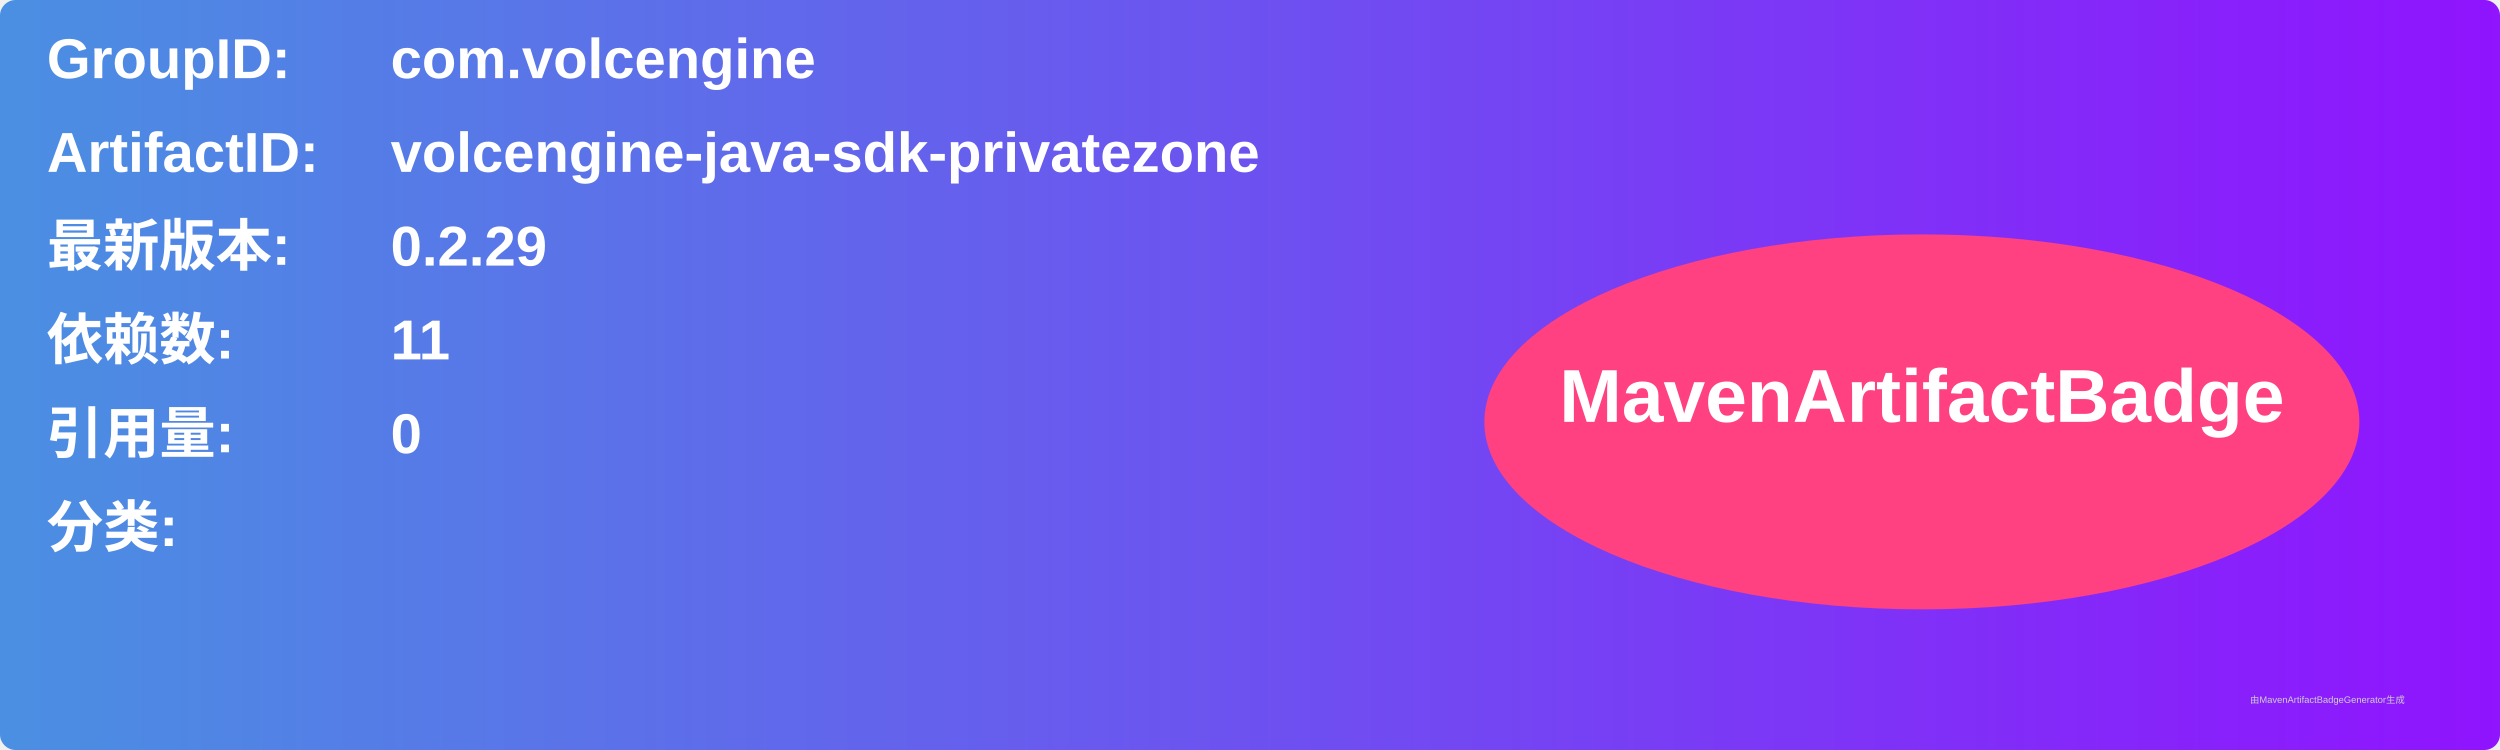
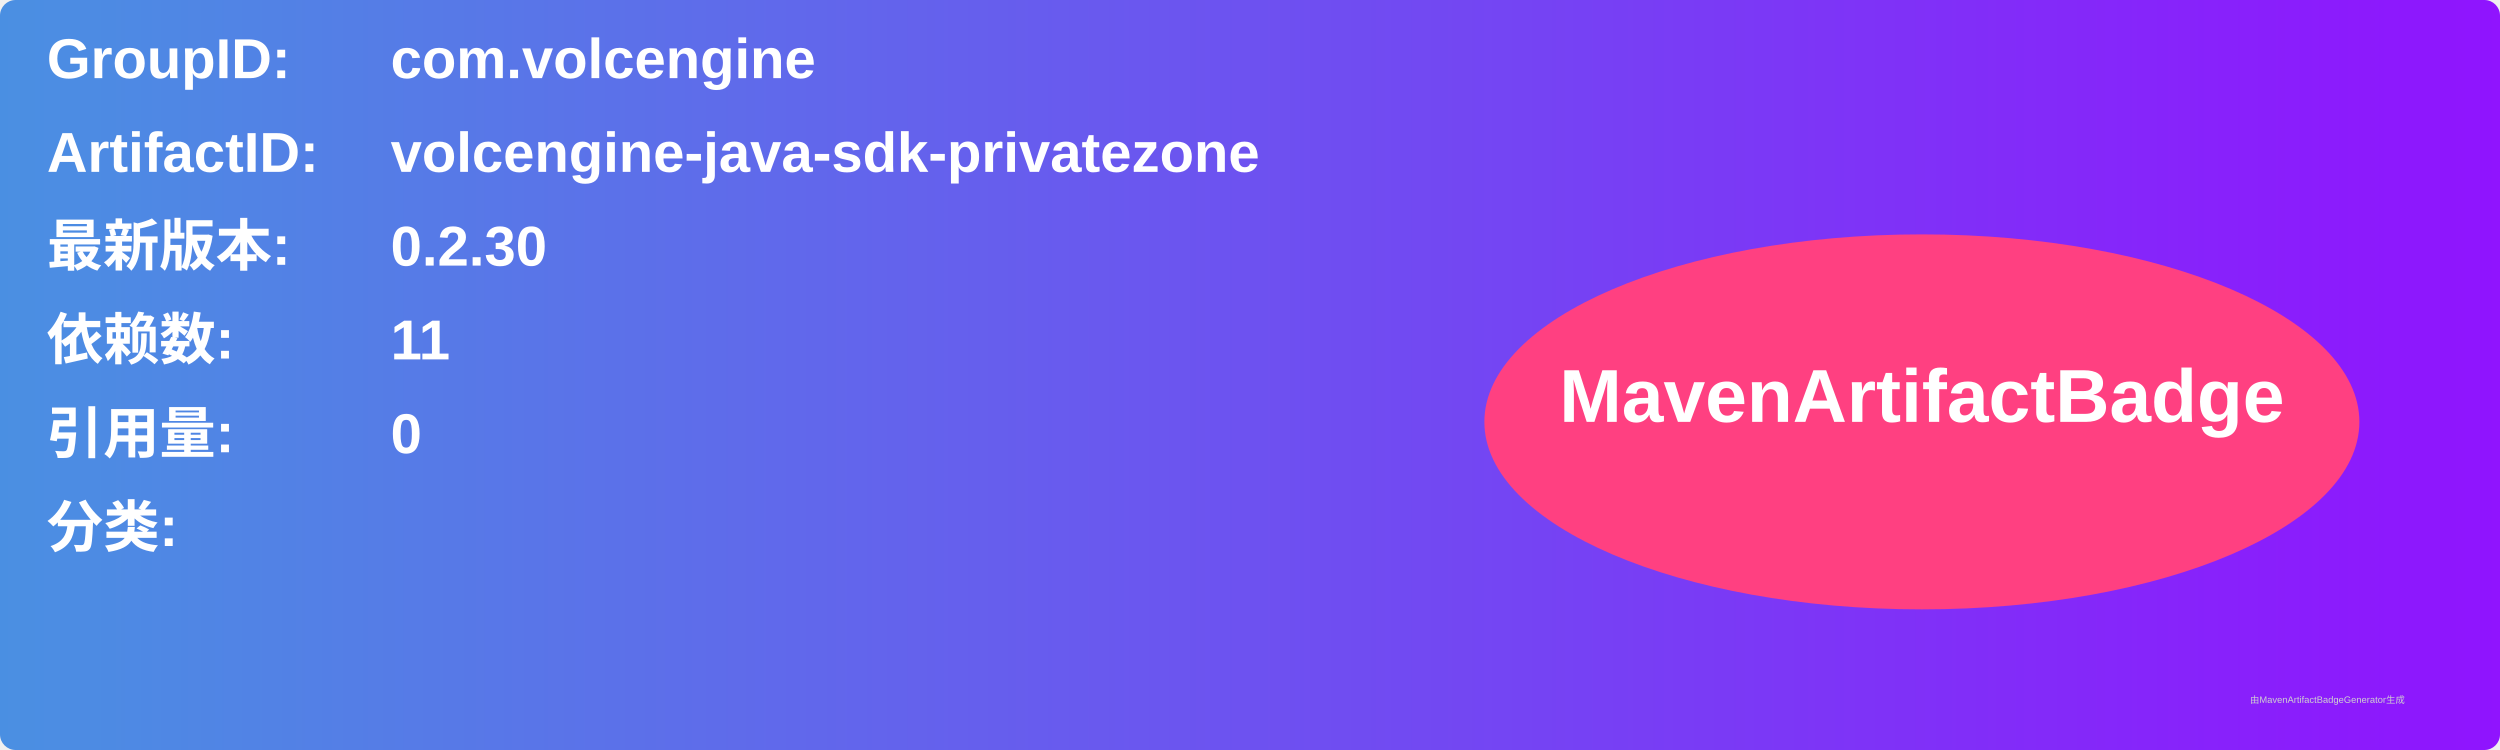
<svg xmlns="http://www.w3.org/2000/svg" width="800" height="240" viewBox="0 0 800 240">
  <linearGradient id="grad" x1="0%" y1="0%" x2="100%" y2="0%">
    <stop offset="0%" stop-color="#4a90e2" />
    <stop offset="100%" stop-color="#9013fe" />
  </linearGradient>
  <rect width="100%" height="100%" rx="5" ry="5" fill="url(#grad)" />
  <g transform="translate(15, 15)">
    <text x="0" y="10" font-family="Arial" font-size="18" fill="white" font-weight="bold" width="260">GroupID:</text>
    <text x="110" y="10" font-family="Arial" font-size="18" fill="white" font-weight="bold" width="460">com.volcengine</text>
    <text x="0" y="40" font-family="Arial" font-size="18" fill="white" font-weight="bold" width="260">ArtifactID:</text>
    <text x="110" y="40" font-family="Arial" font-size="18" fill="white" font-weight="bold" width="460">volcengine-java-sdk-privatezone</text>
    <text x="0" y="70" font-family="Arial" font-size="18" fill="white" font-weight="bold">最新版本:</text>
    <text x="110" y="70" font-family="Arial" font-size="18" fill="white" font-weight="bold">
-       <tspan font-weight="bold">0.2.29</tspan>
+       <tspan font-weight="bold">0.2.30</tspan>
    </text>
    <text x="0" y="100" font-family="Arial" font-size="18" fill="white" font-weight="bold">依赖数: </text>
    <text x="110" y="100" font-family="Arial" font-size="18" fill="white">
      <tspan font-weight="bold">11</tspan>
    </text>
    <text x="0" y="130" font-family="Arial" font-size="18" fill="white" font-weight="bold">引用量: </text>
    <text x="110" y="130" font-family="Arial" font-size="18" fill="white">
      <tspan font-weight="bold">0</tspan>
    </text>
    <text x="0" y="160" font-family="Arial" font-size="18" fill="white" font-weight="bold">分类:</text>
    <text x="10" y="190" font-family="Arial" font-size="10" fill="white">
      <tspan font-weight="bold" />
    </text>
    <ellipse cx="600" cy="120" rx="140" ry="60" fill="#ff4081" />
    <text x="600" y="120" text-anchor="middle" font-family="Arial" font-size="24" fill="white" font-weight="bold">MavenArtifactBadge</text>
  </g>
  <text x="720" y="225" font-family="Arial" font-size="3" fill="#d0d0d0">由MavenArtifactBadgeGenerator生成</text>
</svg>
